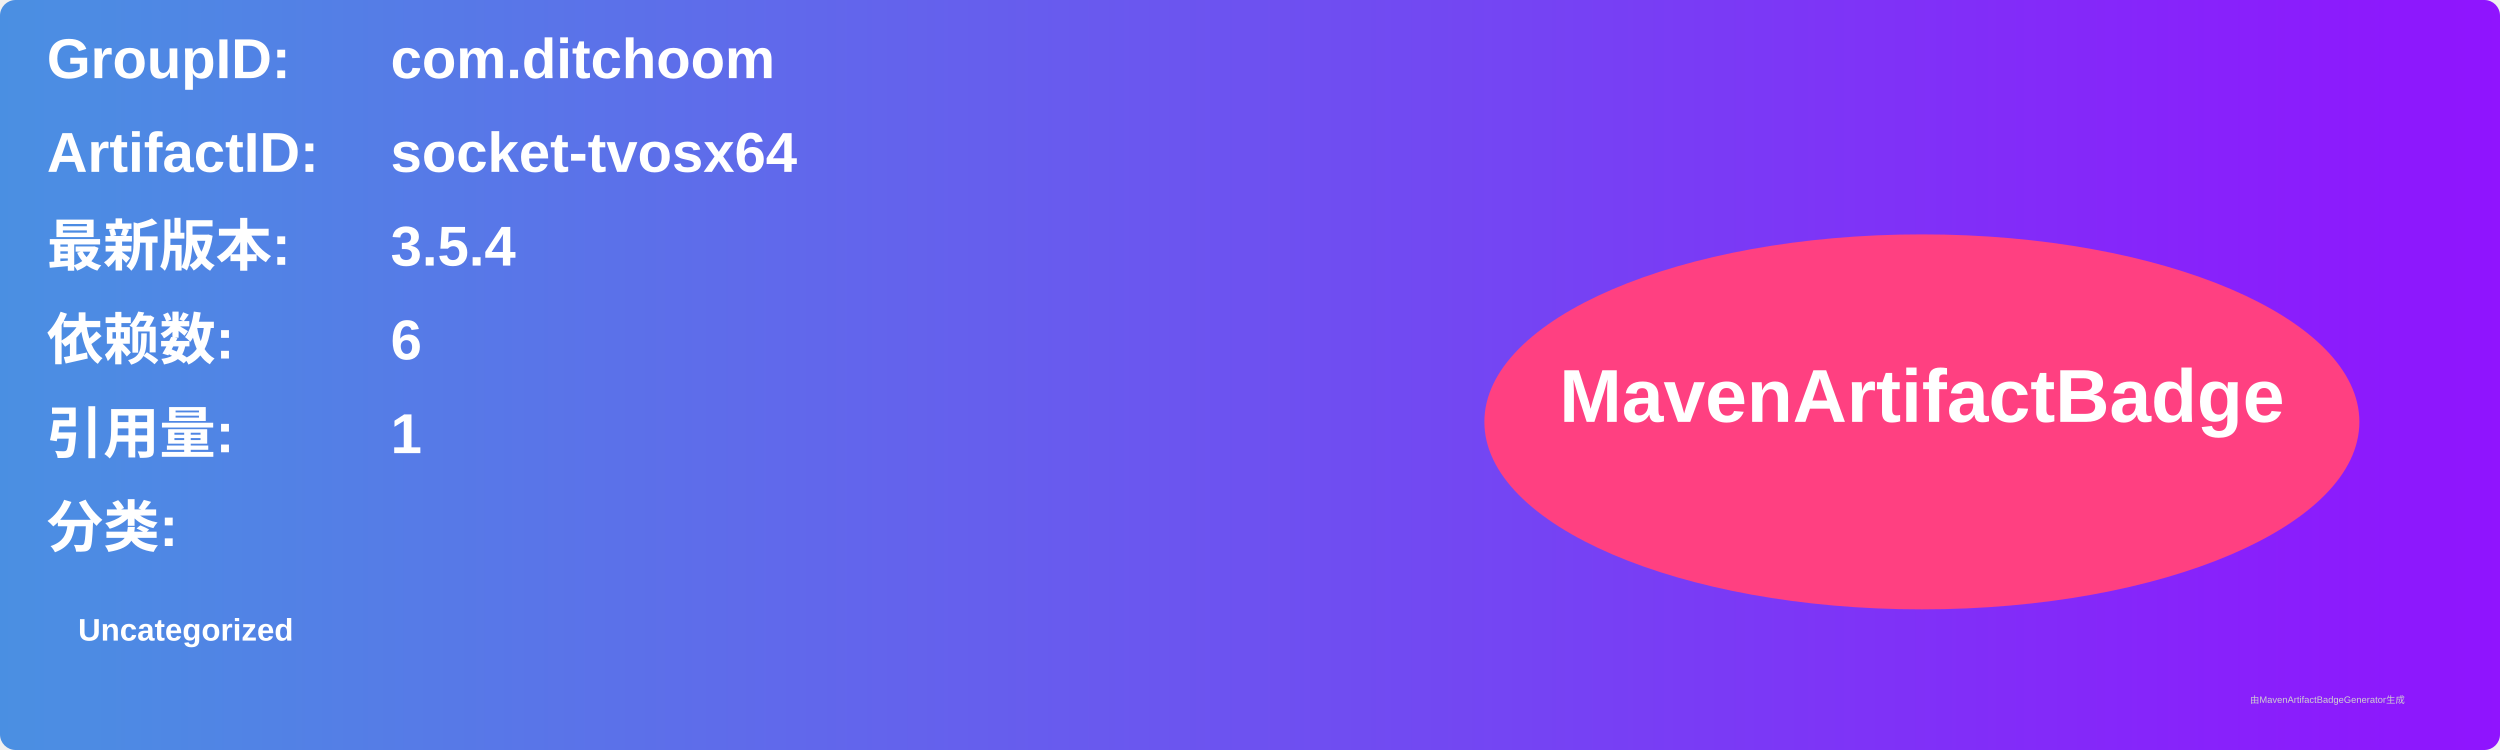
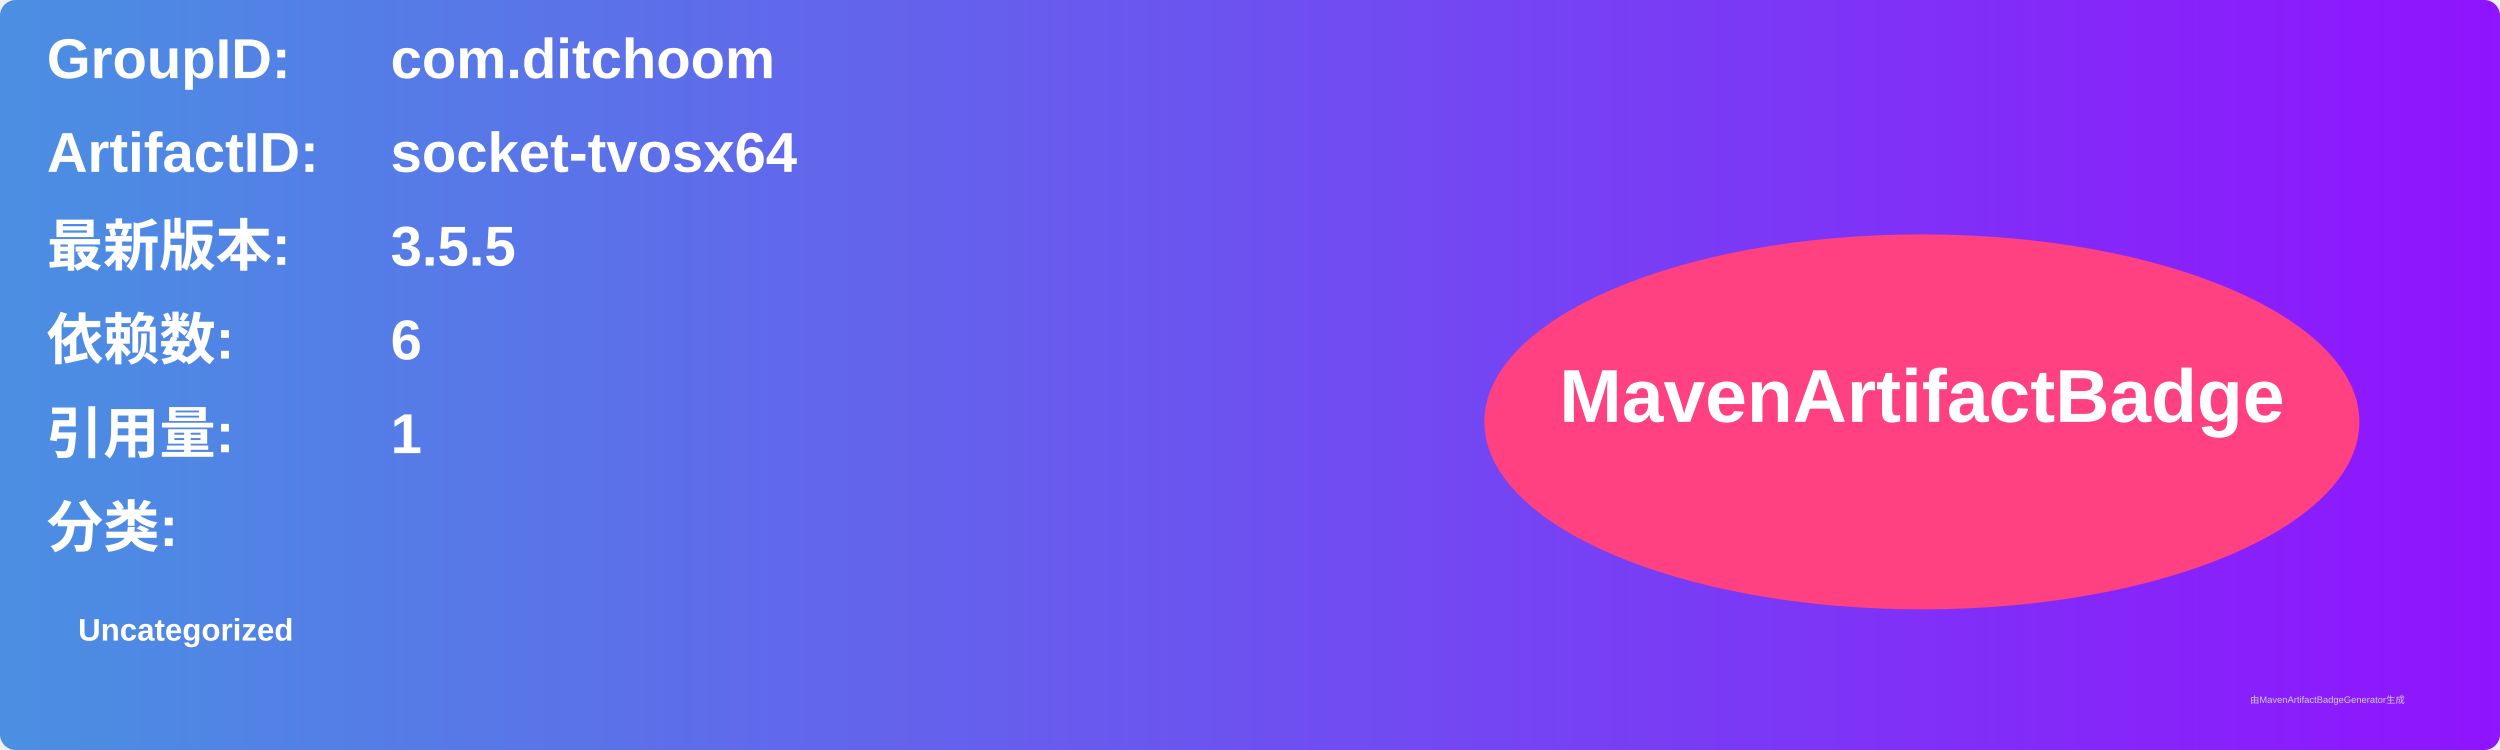
<svg xmlns="http://www.w3.org/2000/svg" width="800" height="240" viewBox="0 0 800 240">
  <linearGradient id="grad" x1="0%" y1="0%" x2="100%" y2="0%">
    <stop offset="0%" stop-color="#4a90e2" />
    <stop offset="100%" stop-color="#9013fe" />
  </linearGradient>
  <rect width="100%" height="100%" rx="5" ry="5" fill="url(#grad)" />
  <g transform="translate(15, 15)">
    <text x="0" y="10" font-family="Arial" font-size="18" fill="white" font-weight="bold" width="260">GroupID:</text>
    <text x="110" y="10" font-family="Arial" font-size="18" fill="white" font-weight="bold" width="460">com.ditchoom</text>
    <text x="0" y="40" font-family="Arial" font-size="18" fill="white" font-weight="bold" width="260">ArtifactID:</text>
    <text x="110" y="40" font-family="Arial" font-size="18" fill="white" font-weight="bold" width="460">socket-tvosx64</text>
    <text x="0" y="70" font-family="Arial" font-size="18" fill="white" font-weight="bold">最新版本:</text>
    <text x="110" y="70" font-family="Arial" font-size="18" fill="white" font-weight="bold">
-       <tspan font-weight="bold">3.5.4</tspan>
+       <tspan font-weight="bold">3.5.5</tspan>
    </text>
    <text x="0" y="100" font-family="Arial" font-size="18" fill="white" font-weight="bold">依赖数: </text>
    <text x="110" y="100" font-family="Arial" font-size="18" fill="white">
      <tspan font-weight="bold">6</tspan>
    </text>
    <text x="0" y="130" font-family="Arial" font-size="18" fill="white" font-weight="bold">引用量: </text>
    <text x="110" y="130" font-family="Arial" font-size="18" fill="white">
      <tspan font-weight="bold">1</tspan>
    </text>
    <text x="0" y="160" font-family="Arial" font-size="18" fill="white" font-weight="bold">分类:</text>
    <text x="10" y="190" font-family="Arial" font-size="10" fill="white">
      <tspan font-weight="bold">Uncategorized</tspan>
    </text>
    <ellipse cx="600" cy="120" rx="140" ry="60" fill="#ff4081" />
    <text x="600" y="120" text-anchor="middle" font-family="Arial" font-size="24" fill="white" font-weight="bold">MavenArtifactBadge</text>
  </g>
  <text x="720" y="225" font-family="Arial" font-size="3" fill="#d0d0d0">由MavenArtifactBadgeGenerator生成</text>
</svg>
